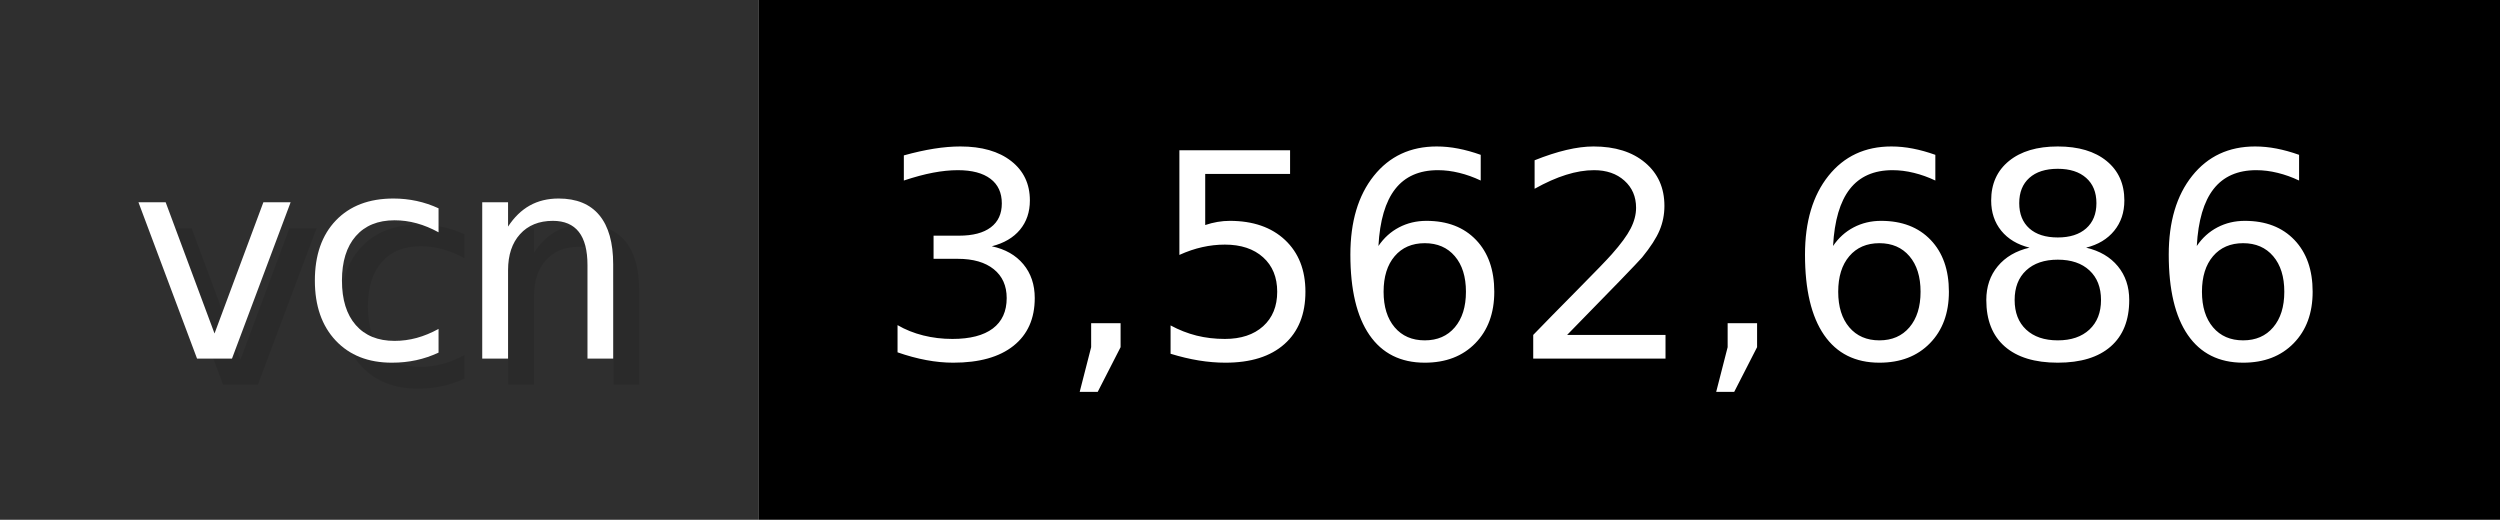
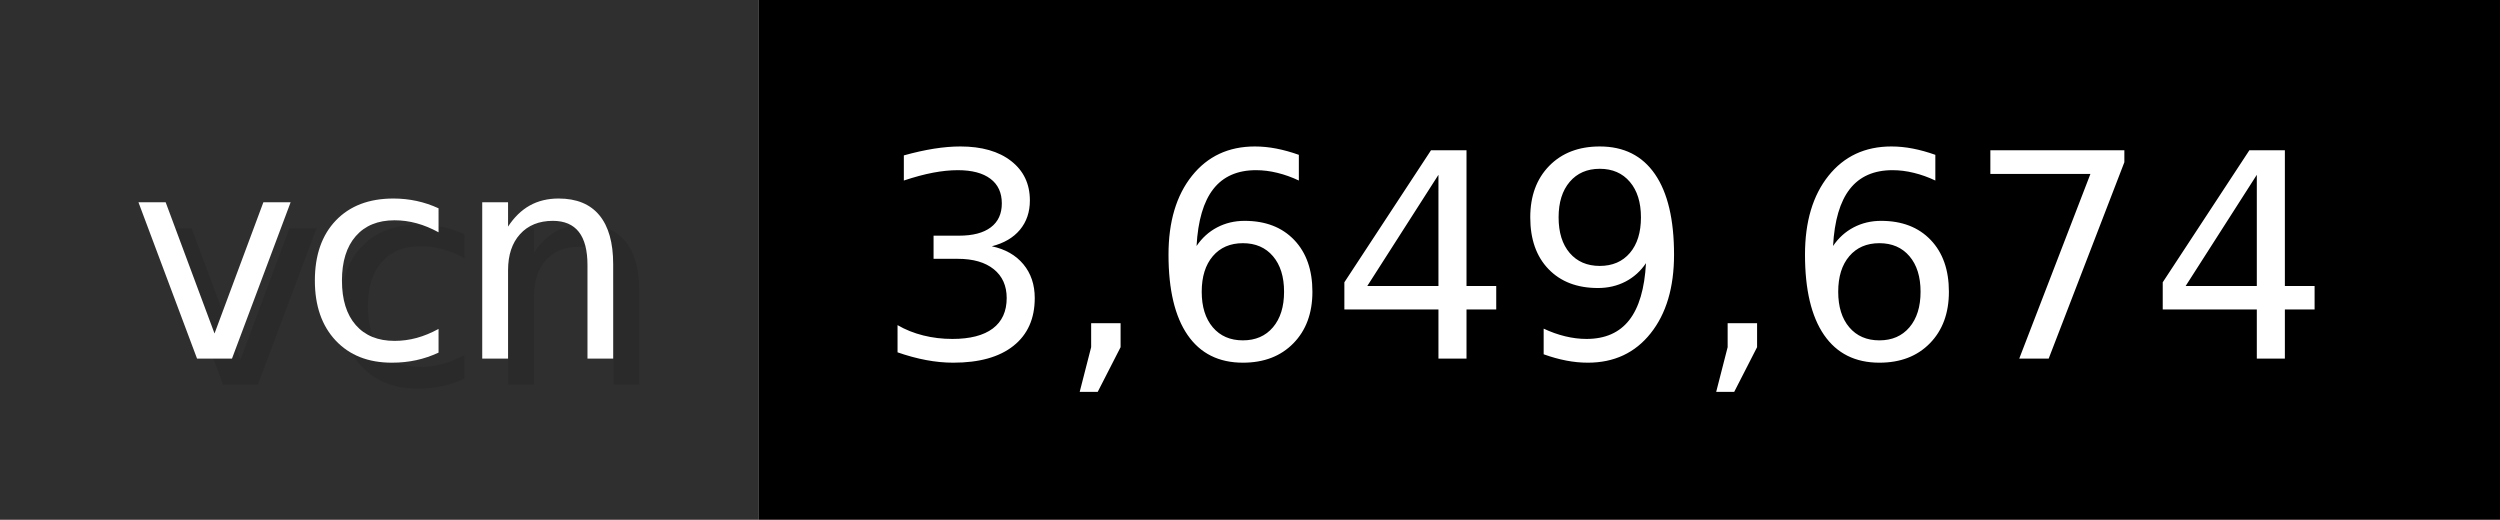
- <svg xmlns="http://www.w3.org/2000/svg" width="96.2" height="20" viewBox="0 0 962 200" role="img" aria-label="vcn: 3,562,686">
+ <svg xmlns="http://www.w3.org/2000/svg" width="96.2" height="20" viewBox="0 0 962 200" role="img" aria-label="vcn: 3,649,674">
  <g>
    <rect fill="#2F2F2F" width="292" height="200" />
    <rect fill="#" x="292" width="670" height="200" />
  </g>
  <g aria-hidden="true" fill="#fff" text-anchor="start" font-family="Verdana,DejaVu Sans,sans-serif" font-size="110">
    <text x="60" y="148" textLength="192" fill="#000" opacity="0.1">vcn</text>
    <text x="50" y="138" textLength="192">vcn</text>
-     <text x="347" y="148" textLength="570" fill="#000" opacity="0.1">3,562,686</text>
-     <text x="337" y="138" textLength="570">3,562,686</text>
+     <text x="347" y="148" textLength="570" fill="#000" opacity="0.1">3,649,674</text>
+     <text x="337" y="138" textLength="570">3,649,674</text>
  </g>
</svg>
